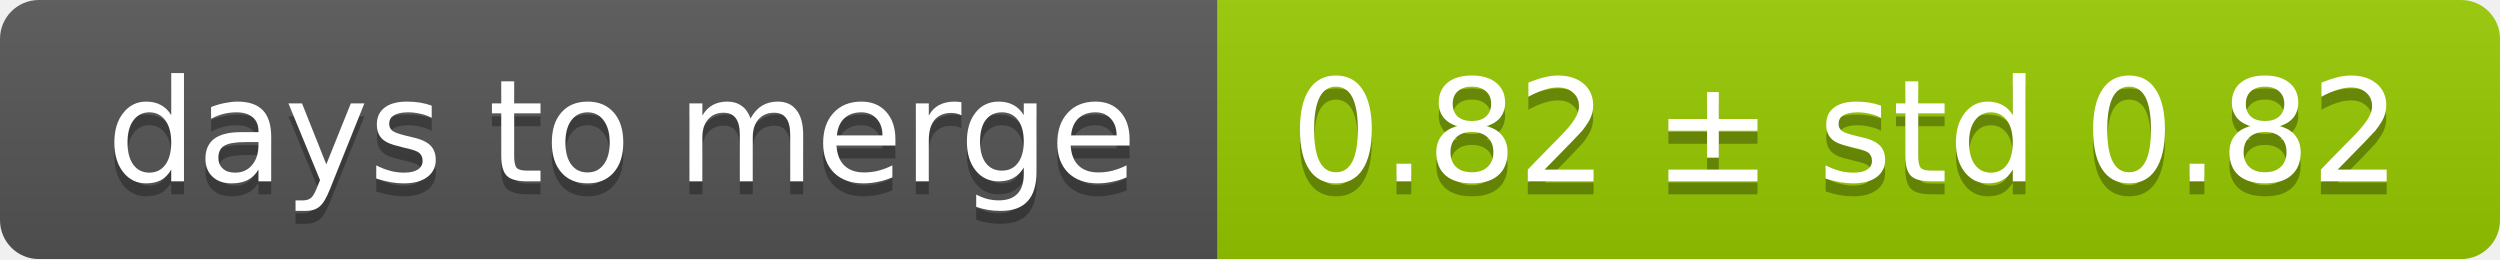
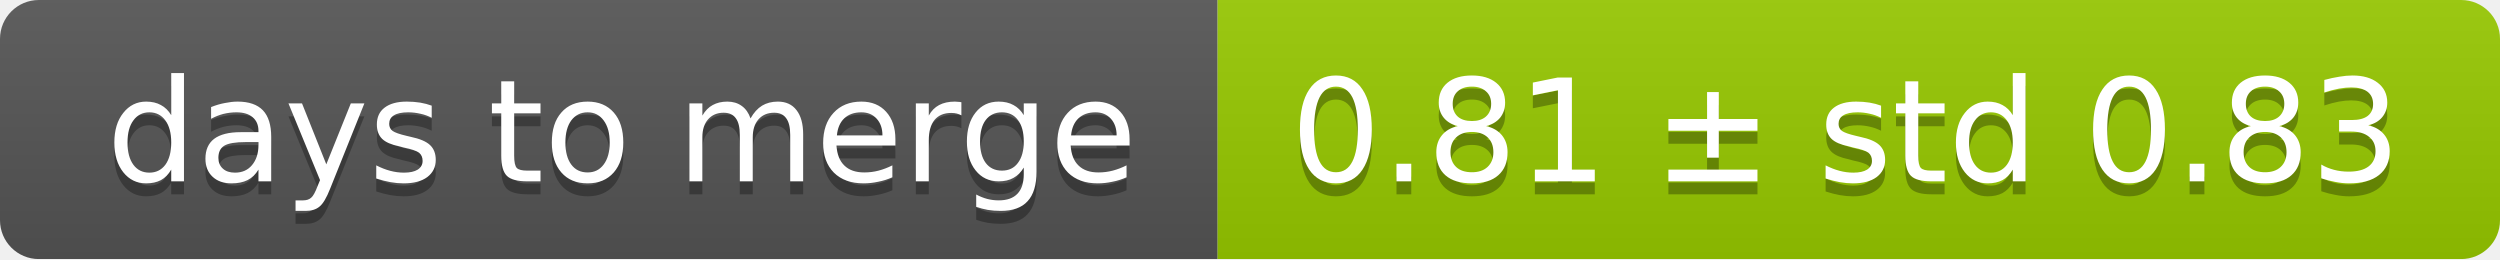
<svg xmlns="http://www.w3.org/2000/svg" width="193" height="20">
  <linearGradient id="smooth" x2="0" y2="100%">
    <stop offset="0" stop-color="#bbb" stop-opacity=".1" />
    <stop offset="1" stop-opacity=".1" />
  </linearGradient>
  <mask id="round">
    <rect width="193" height="20" rx="3" fill="#fff" />
  </mask>
  <g mask="url(#round)">
    <rect width="94" height="20" fill="#555" />
    <rect x="94" width="99" height="20" fill="#97ca00" />
    <rect width="193" height="20" fill="url(#smooth)" />
  </g>
  <g fill="#fff" text-anchor="middle" font-family="DejaVu Sans,Verdana,Geneva,sans-serif" font-size="11">
    <text x="48" y="15" fill="#010101" fill-opacity=".3">days to merge</text>
    <text x="48" y="14">days to merge</text>
-     <text x="142.5" y="15" fill="#010101" fill-opacity=".3">0.82 ± std 0.82</text>
-     <text x="142.5" y="14">0.82 ± std 0.82</text>
+     <text x="142.5" y="15" fill="#010101" fill-opacity=".3">0.81 ± std 0.83</text>
+     <text x="142.5" y="14">0.81 ± std 0.83</text>
  </g>
</svg>
